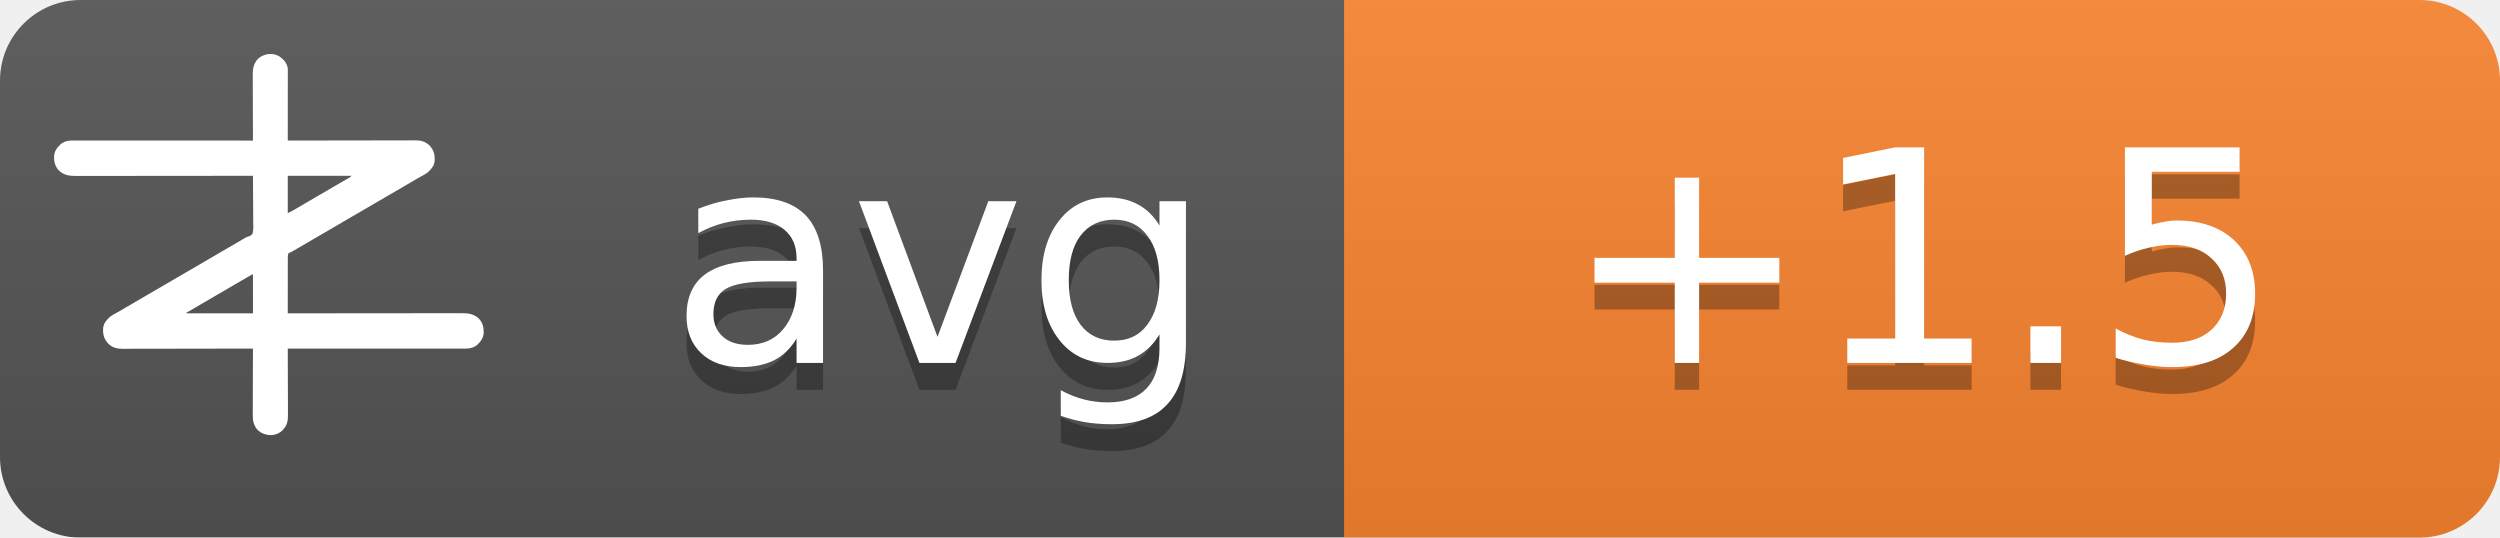
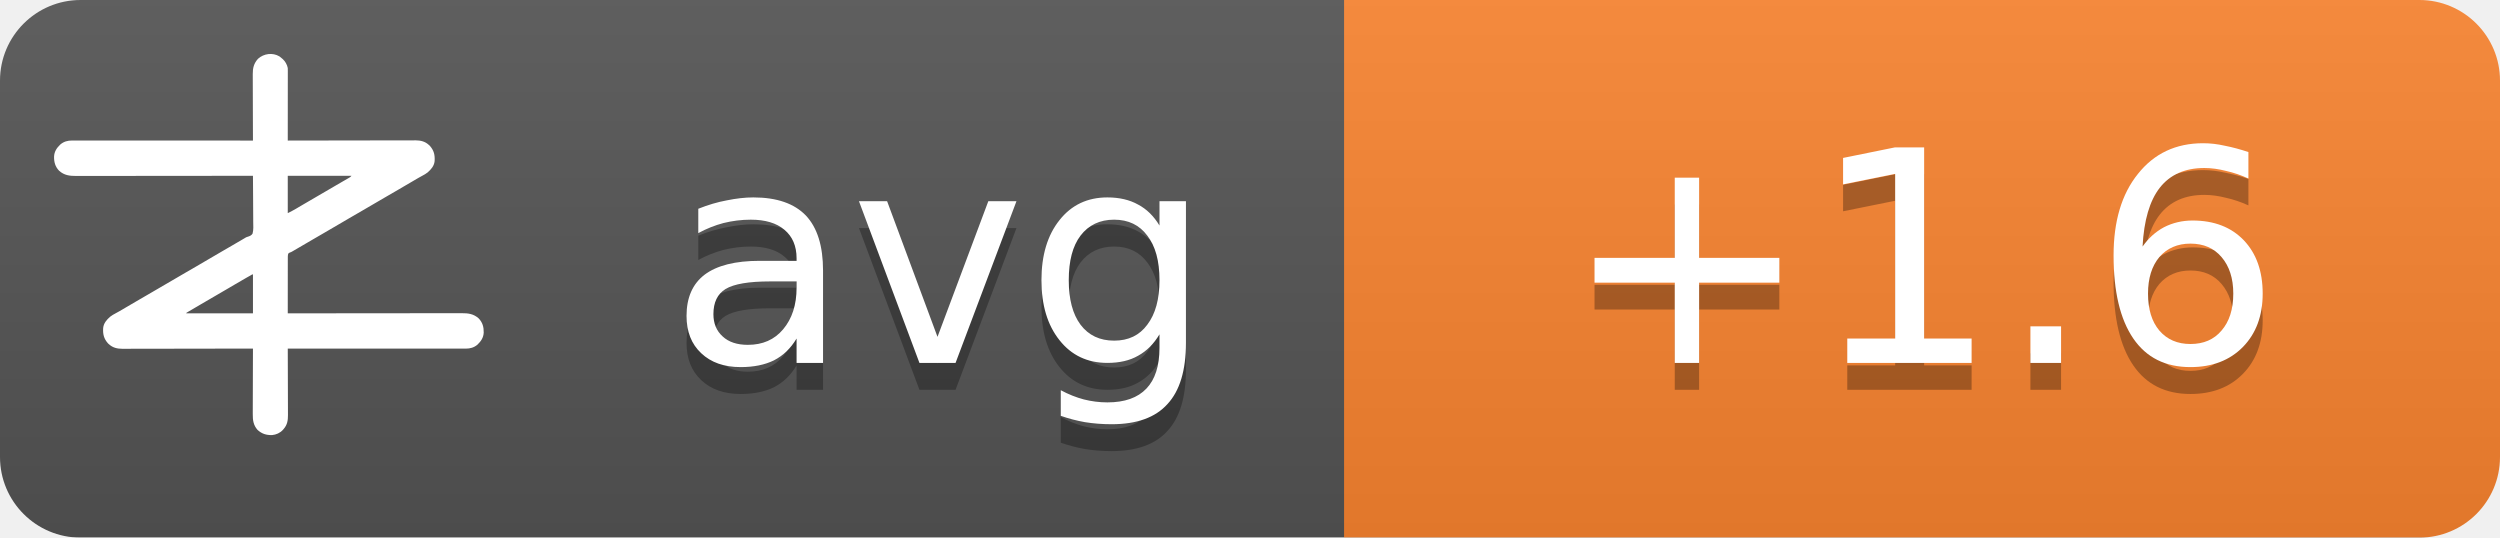
<svg xmlns="http://www.w3.org/2000/svg" width="93" height="20">
  <linearGradient id="b" x2="0" y2="100%">
    <stop offset="0" stop-color="#bbb" stop-opacity=".1" />
    <stop offset="1" stop-opacity=".1" />
  </linearGradient>
  <mask id="a">
    <rect width="93" height="20" rx="3" fill="#fff" />
  </mask>
  <g mask="url(#a)">
    <path fill="#555" d="M0 0h93v20H0z" />
    <path fill="#fb8530" d="M50 0h43v20H50z" />
    <path fill="url(#b)" d="M0 0h93v20H0z" />
  </g>
  <g fill="#fff" text-anchor="middle" font-family="DejaVu Sans,Verdana,Geneva,sans-serif" font-size="11">
    <text x="35" y="14.5" fill="#010101" fill-opacity=".3" text-anchor="middle">avg</text>
    <text x="35" y="13.5" text-anchor="middle">avg</text>
-     <text x="71.5" y="14.5" fill="#010101" fill-opacity=".3" text-anchor="middle">+1.5</text>
-     <text x="71.5" y="13.5" text-anchor="middle">+1.5</text>
+     <text x="71.5" y="14.5" fill="#010101" fill-opacity=".3" text-anchor="middle">+1.6</text>
+     <text x="71.5" y="13.5" text-anchor="middle">+1.6</text>
  </g>
  <g transform="translate(2, 2) scale(0.0156)">
    <path d="M538.273,6.355 C540.3,7.803 542.146,9.339 544,11 C544.605,11.501 545.209,12.003 545.832,12.52 C551.93,17.98 556.451,25.923 558,34 C558.09,36.348 558.122,38.699 558.12,41.049 C558.121,41.759 558.122,42.469 558.123,43.2 C558.124,45.578 558.119,47.957 558.114,50.335 C558.113,52.04 558.113,53.745 558.114,55.45 C558.114,60.08 558.108,64.71 558.101,69.339 C558.095,74.177 558.095,79.015 558.093,83.853 C558.09,93.015 558.082,102.177 558.072,111.339 C558.061,121.77 558.055,132.2 558.05,142.63 C558.04,164.087 558.022,185.543 558,207 C558.992,206.998 558.992,206.998 560.005,206.995 C599.244,206.906 638.484,206.837 677.724,206.796 C682.439,206.791 687.153,206.786 691.868,206.78 C692.807,206.779 693.746,206.778 694.713,206.777 C709.897,206.76 725.081,206.728 740.266,206.691 C755.854,206.654 771.443,206.632 787.031,206.624 C796.645,206.618 806.259,206.601 815.872,206.568 C822.471,206.547 829.069,206.541 835.668,206.546 C839.471,206.549 843.274,206.545 847.077,206.523 C851.211,206.5 855.344,206.508 859.478,206.519 C860.666,206.507 861.854,206.496 863.077,206.484 C874.708,206.566 885.27,209.022 894,217 C894.866,217.763 895.732,218.526 896.625,219.312 C906.609,230.61 909.093,241.115 908.211,255.893 C907.045,267.523 899.957,275.585 891.527,282.982 C887.507,286.192 883.149,288.577 878.625,291 C876.581,292.125 874.538,293.253 872.496,294.383 C871.434,294.97 870.371,295.557 869.277,296.161 C863.687,299.298 858.19,302.589 852.688,305.875 C842.692,311.83 832.649,317.693 822.564,323.493 C812.339,329.374 802.151,335.315 791.968,341.266 C786.98,344.18 781.99,347.09 777,350 C775,351.167 773,352.333 771,353.5 C767,355.833 763,358.167 759,360.5 C758.01,361.077 757.02,361.655 756,362.25 C753.999,363.417 751.997,364.585 749.996,365.752 C745.019,368.655 740.044,371.558 735.07,374.465 C724.795,380.468 714.504,386.442 704.188,392.375 C695.251,397.517 686.361,402.73 677.5,408 C667.565,413.909 657.583,419.731 647.563,425.494 C637.339,431.374 627.151,437.315 616.968,443.266 C611.98,446.18 606.99,449.09 602,452 C595.8,455.616 589.601,459.233 583.402,462.852 C581.779,463.799 581.779,463.799 580.123,464.766 C578.058,465.971 575.993,467.177 573.928,468.383 C572.991,468.929 572.055,469.476 571.09,470.039 C570.274,470.516 569.458,470.992 568.617,471.483 C566,473 566,473 562.392,474.252 C560.444,475.261 560.444,475.261 559,477 C557.895,481.466 558.058,485.91 558.114,490.489 C558.106,491.889 558.095,493.288 558.081,494.688 C558.052,498.486 558.066,502.282 558.088,506.08 C558.104,510.049 558.08,514.018 558.06,517.987 C558.029,525.502 558.033,533.017 558.05,540.532 C558.068,549.089 558.046,557.645 558.021,566.201 C557.97,583.801 557.969,601.4 558,619 C558.905,618.999 559.811,618.998 560.743,618.997 C614.404,618.929 668.065,618.878 721.726,618.847 C728.169,618.843 734.613,618.839 741.057,618.835 C742.339,618.834 743.622,618.834 744.944,618.833 C765.713,618.82 786.482,618.796 807.25,618.769 C828.563,618.74 849.875,618.724 871.187,618.718 C884.337,618.714 897.486,618.701 910.636,618.676 C919.654,618.66 928.673,618.656 937.691,618.659 C942.893,618.661 948.096,618.658 953.298,618.642 C958.065,618.628 962.833,618.627 967.6,618.637 C969.32,618.639 971.041,618.635 972.761,618.625 C988.359,618.545 1001.304,620.231 1013.289,631.07 C1022.63,640.831 1025.523,651.69 1025.273,664.816 C1024.716,676.951 1018.801,685.602 1010.25,693.75 C1002.107,700.576 993.074,703.126 982.638,703.123 C981.903,703.124 981.168,703.125 980.41,703.127 C977.94,703.129 975.469,703.125 972.998,703.12 C971.212,703.121 969.426,703.122 967.64,703.123 C962.725,703.125 957.811,703.121 952.897,703.116 C947.6,703.112 942.303,703.113 937.006,703.114 C927.826,703.114 918.646,703.111 909.467,703.106 C896.194,703.098 882.922,703.095 869.65,703.094 C848.117,703.092 826.585,703.085 805.052,703.075 C784.134,703.066 763.215,703.059 742.296,703.055 C740.362,703.055 740.362,703.055 738.389,703.054 C731.923,703.053 725.456,703.052 718.989,703.05 C665.326,703.04 611.663,703.022 558,703 C558.004,703.881 558.007,704.763 558.011,705.671 C558.1,727.147 558.166,748.623 558.207,770.099 C558.228,780.485 558.256,790.871 558.302,801.257 C558.342,810.312 558.367,819.367 558.376,828.422 C558.382,833.214 558.394,838.006 558.423,842.798 C558.45,847.315 558.458,851.831 558.452,856.348 C558.454,858 558.461,859.651 558.477,861.303 C558.593,874.39 556.909,884.889 548,895 C547.475,895.617 546.951,896.235 546.41,896.871 C539.67,904.246 530.375,908.396 520.457,909.341 C506.721,909.483 496.278,906.386 486,897 C475.869,885.646 474.41,873.462 474.546,858.87 C474.547,857.164 474.546,855.458 474.544,853.752 C474.543,849.152 474.566,844.551 474.594,839.951 C474.62,835.132 474.622,830.312 474.627,825.493 C474.639,816.381 474.672,807.269 474.712,798.157 C474.757,787.777 474.779,777.397 474.799,767.017 C474.84,745.678 474.911,724.339 475,703 C474.324,703.002 473.647,703.003 472.95,703.005 C432.834,703.094 392.718,703.163 352.601,703.204 C347.781,703.209 342.961,703.214 338.141,703.22 C337.181,703.221 336.222,703.222 335.233,703.223 C319.709,703.24 304.185,703.272 288.662,703.309 C272.725,703.346 256.788,703.368 240.852,703.376 C231.023,703.382 221.195,703.399 211.366,703.432 C204.62,703.453 197.875,703.459 191.129,703.454 C187.241,703.451 183.353,703.455 179.465,703.477 C175.897,703.496 172.329,703.497 168.762,703.484 C166.876,703.481 164.991,703.498 163.106,703.516 C151.4,703.435 140.793,701.035 132,693 C131.134,692.237 130.268,691.474 129.375,690.688 C119.391,679.39 116.907,668.885 117.789,654.107 C118.955,642.477 126.043,634.415 134.473,627.018 C138.493,623.808 142.851,621.423 147.375,619 C149.419,617.875 151.462,616.747 153.504,615.617 C154.566,615.03 155.629,614.443 156.723,613.839 C162.313,610.702 167.81,607.411 173.312,604.125 C183.308,598.17 193.351,592.307 203.436,586.507 C213.661,580.626 223.849,574.685 234.032,568.734 C239.02,565.82 244.01,562.91 249,560 C251,558.833 253,557.667 255,556.5 C267,549.5 279,542.5 291,535.5 C291.99,534.923 292.98,534.345 294,533.75 C296.001,532.583 298.003,531.415 300.004,530.248 C304.981,527.345 309.956,524.442 314.93,521.535 C325.205,515.532 335.496,509.558 345.812,503.625 C354.749,498.483 363.639,493.27 372.5,488 C382.435,482.091 392.417,476.269 402.437,470.506 C409.68,466.34 416.909,462.151 424.125,457.938 C425.588,457.083 425.588,457.083 427.08,456.212 C430.054,454.475 433.027,452.738 436,451 C440.208,448.541 444.416,446.083 448.625,443.625 C449.56,443.078 450.494,442.532 451.458,441.969 C452.371,441.435 453.285,440.901 454.227,440.352 C455.087,439.812 455.946,439.273 456.832,438.717 C460,437 460,437 463.571,436.011 C468.09,434.438 471.29,433.051 474,429 C476.614,419.869 475.804,409.751 475.621,400.323 C475.562,396.476 475.582,392.63 475.593,388.784 C475.603,381.508 475.541,374.236 475.454,366.961 C475.358,358.676 475.341,350.391 475.331,342.105 C475.309,325.069 475.188,308.035 475,291 C473.62,291.002 473.62,291.002 472.212,291.003 C417.674,291.071 363.137,291.122 308.599,291.153 C302.05,291.157 295.501,291.161 288.953,291.165 C287.649,291.166 286.345,291.166 285.002,291.167 C263.894,291.18 242.785,291.204 221.677,291.231 C200.017,291.26 178.357,291.276 156.696,291.282 C143.332,291.286 129.967,291.299 116.602,291.324 C107.437,291.34 98.271,291.344 89.106,291.341 C83.818,291.339 78.531,291.342 73.244,291.358 C68.398,291.372 63.554,291.373 58.708,291.363 C56.96,291.361 55.211,291.365 53.463,291.375 C37.782,291.454 24.767,289.833 12.711,278.93 C3.37,269.169 0.477,258.31 0.727,245.184 C1.284,233.049 7.199,224.398 15.75,216.25 C23.907,209.413 33.022,206.837 43.471,206.877 C44.592,206.875 44.592,206.875 45.735,206.873 C48.246,206.871 50.757,206.875 53.267,206.88 C55.083,206.879 56.898,206.878 58.713,206.877 C63.707,206.875 68.701,206.879 73.695,206.884 C79.078,206.888 84.461,206.887 89.844,206.886 C99.172,206.886 108.501,206.889 117.83,206.894 C131.317,206.902 144.805,206.905 158.293,206.906 C180.174,206.908 202.056,206.915 223.938,206.925 C245.197,206.934 266.455,206.941 287.714,206.945 C289.024,206.945 290.334,206.946 291.683,206.946 C298.255,206.947 304.827,206.948 311.398,206.95 C365.932,206.96 420.466,206.978 475,207 C474.996,206.119 474.993,205.237 474.989,204.329 C474.9,182.853 474.834,161.377 474.793,139.901 C474.772,129.515 474.744,119.129 474.698,108.743 C474.658,99.688 474.633,90.633 474.624,81.578 C474.618,76.786 474.606,71.994 474.577,67.202 C474.55,62.685 474.542,58.169 474.548,53.652 C474.546,52 474.539,50.349 474.523,48.697 C474.394,34.178 477.037,23.083 487,12 C500.963,-0.67 521.883,-3.417 538.273,6.355 Z M558,291 C558,320.37 558,349.74 558,380 C568.041,374.999 568.041,374.999 577.75,369.5 C579.212,368.63 580.674,367.76 582.137,366.891 C582.915,366.427 583.692,365.964 584.494,365.486 C589.168,362.714 593.867,359.985 598.562,357.25 C600.626,356.047 602.69,354.844 604.754,353.641 C606.305,352.737 606.305,352.737 607.887,351.814 C612.926,348.878 617.963,345.939 623,343 C625,341.833 627,340.667 629,339.5 C629.99,338.923 630.98,338.345 632,337.75 C665,318.5 665,318.5 668.005,316.747 C669.988,315.59 671.971,314.433 673.954,313.274 C679.207,310.206 684.467,307.151 689.738,304.113 C690.838,303.477 691.939,302.841 693.072,302.186 C695.187,300.963 697.304,299.744 699.424,298.529 C700.848,297.705 700.848,297.705 702.301,296.863 C703.138,296.382 703.975,295.9 704.837,295.404 C707.289,293.919 707.289,293.919 710,291 C659.84,291 609.68,291 558,291 Z M469.207,528.605 C468.196,529.17 467.184,529.735 466.142,530.316 C465.043,530.934 463.945,531.551 462.812,532.188 C461.682,532.822 460.552,533.456 459.387,534.109 C450.357,539.189 441.423,544.425 432.52,549.723 C426.741,553.161 420.935,556.553 415.125,559.938 C414.127,560.519 413.129,561.1 412.101,561.699 C410.078,562.878 408.055,564.056 406.032,565.234 C401.02,568.153 396.01,571.077 391,574 C389,575.167 387,576.333 385,577.5 C384.01,578.077 383.02,578.655 382,579.25 C373,584.5 373,584.5 369.998,586.251 C368.005,587.414 366.012,588.576 364.02,589.739 C358.909,592.721 353.798,595.7 348.684,598.676 C335.318,606.454 335.318,606.454 322,614.312 C321.065,614.863 321.065,614.863 320.111,615.425 C318.723,616.255 317.358,617.123 316,618 C316,618.33 316,618.66 316,619 C368.47,619 420.94,619 475,619 C475,588.31 475,557.62 475,526 C472.956,526 470.925,527.646 469.207,528.605 Z" fill="#fff" fill-rule="nonzero" />
  </g>
</svg>
